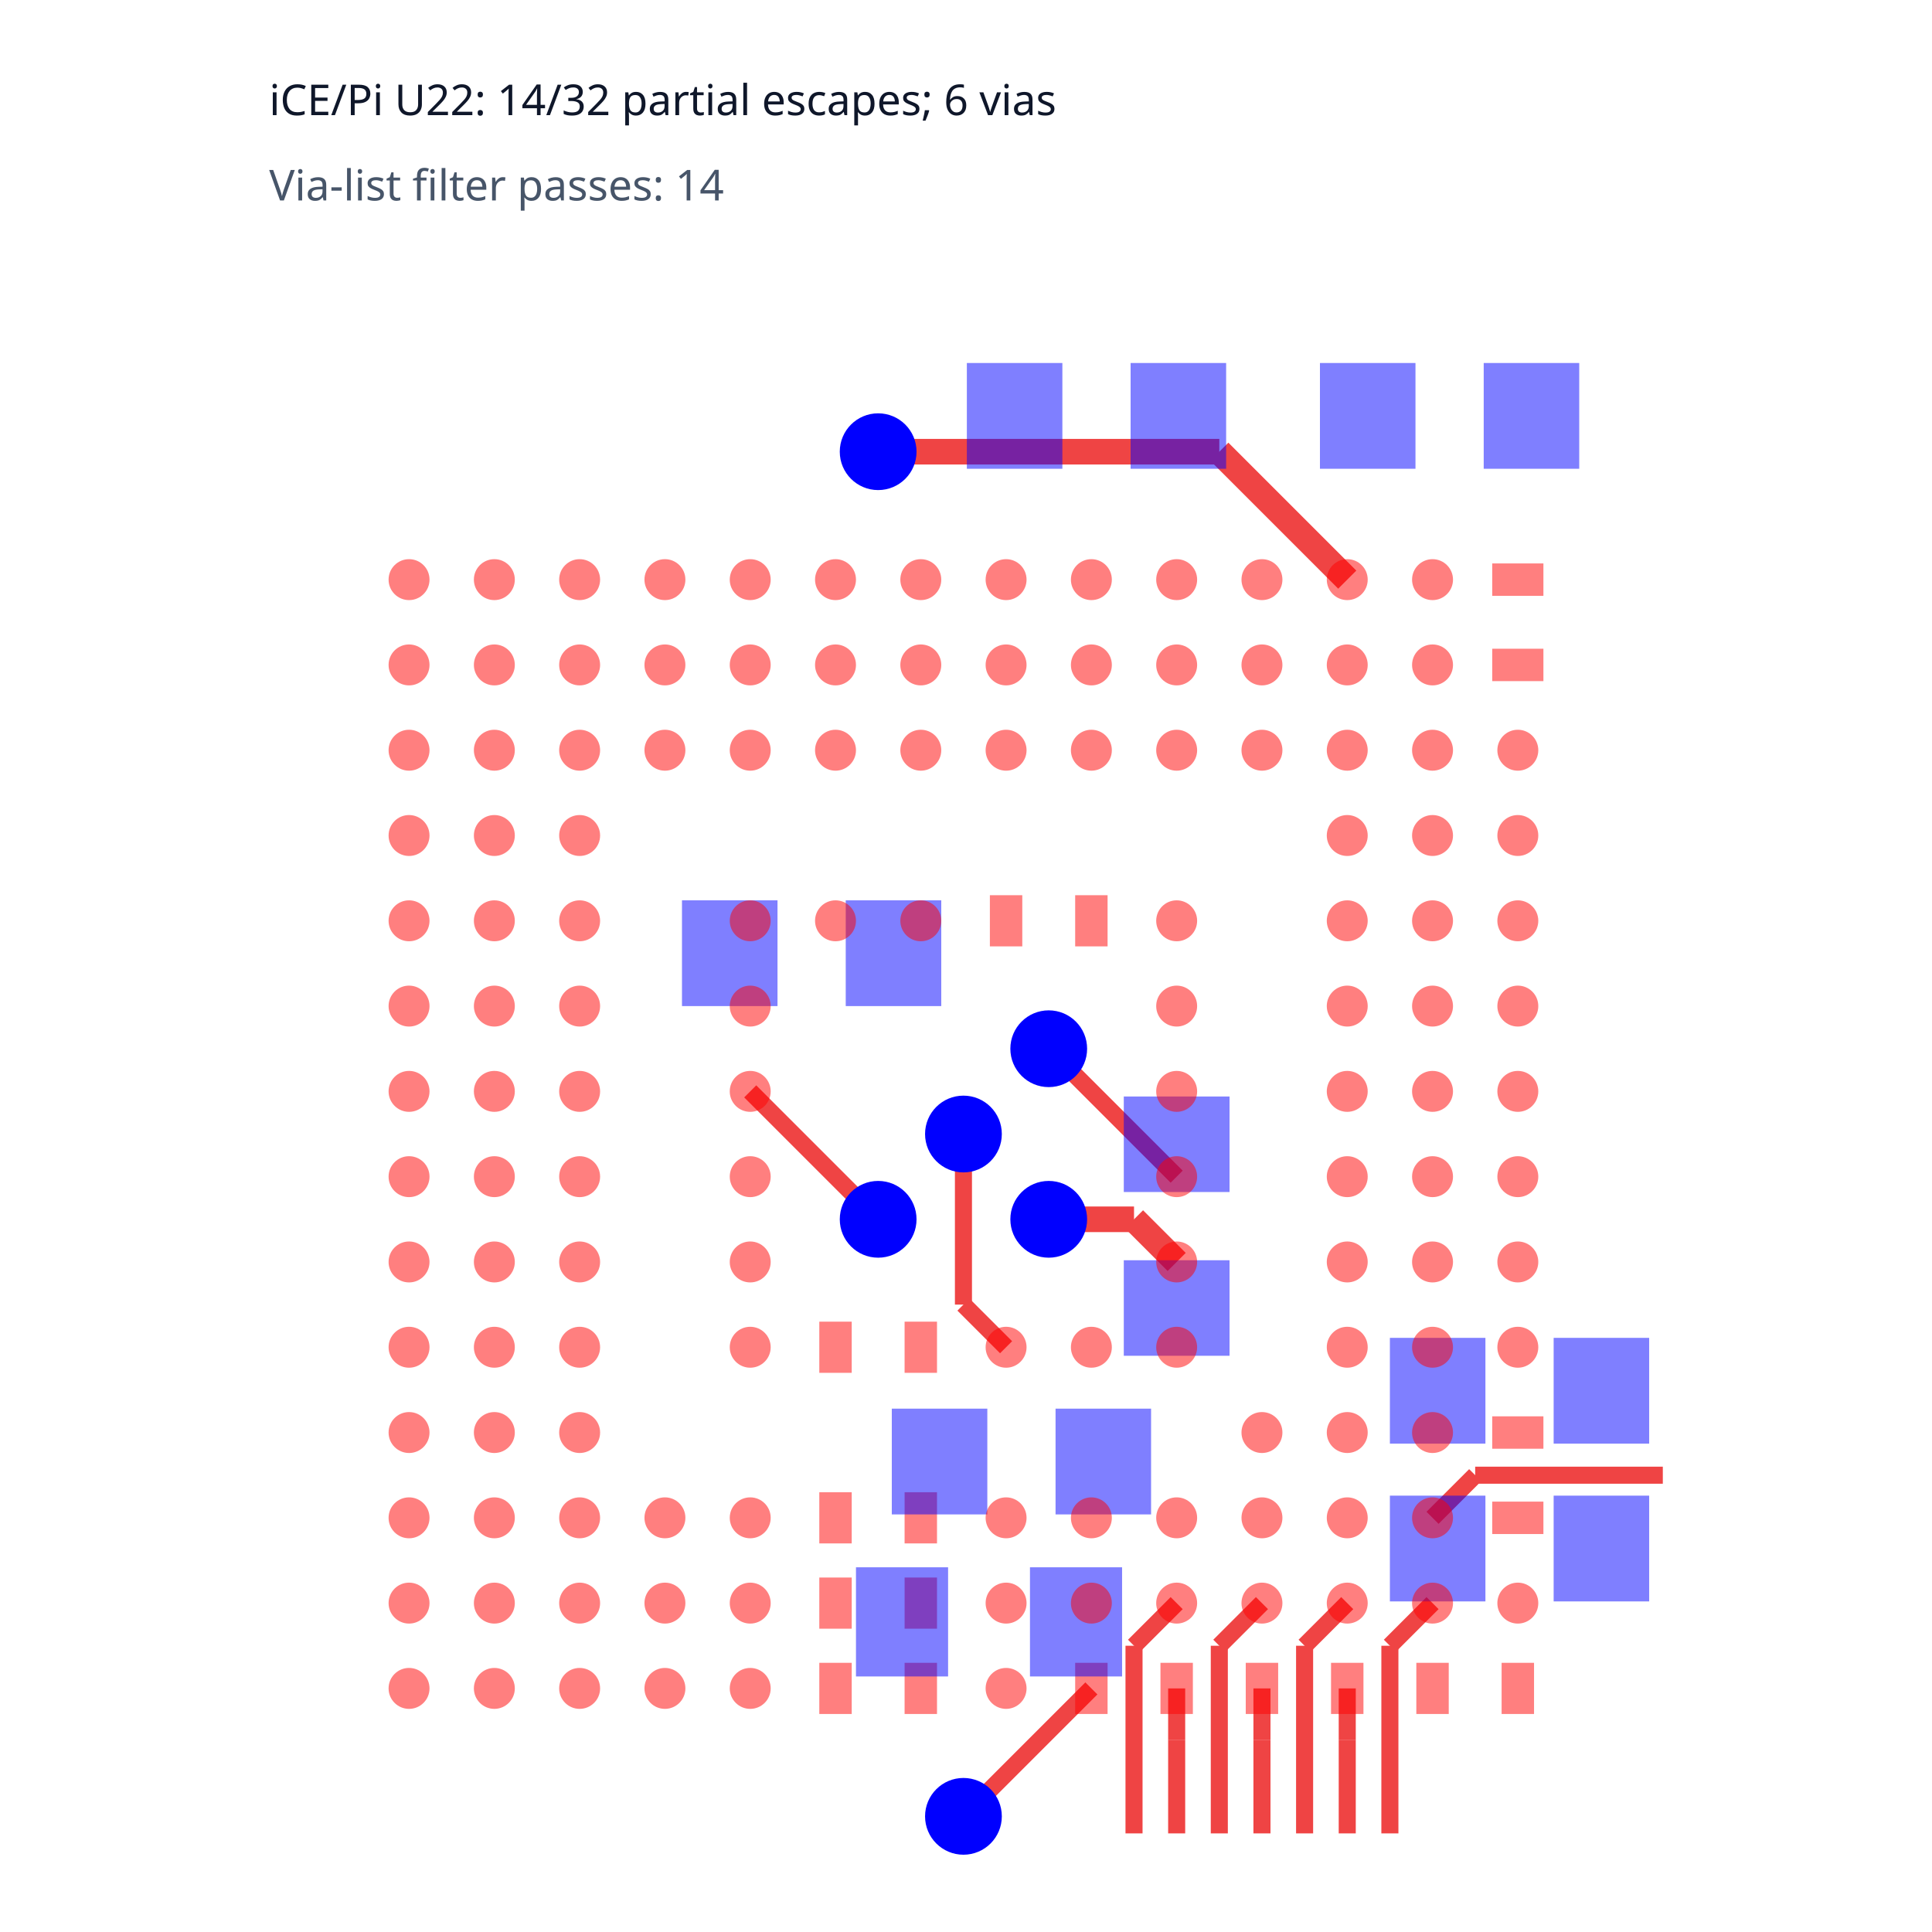
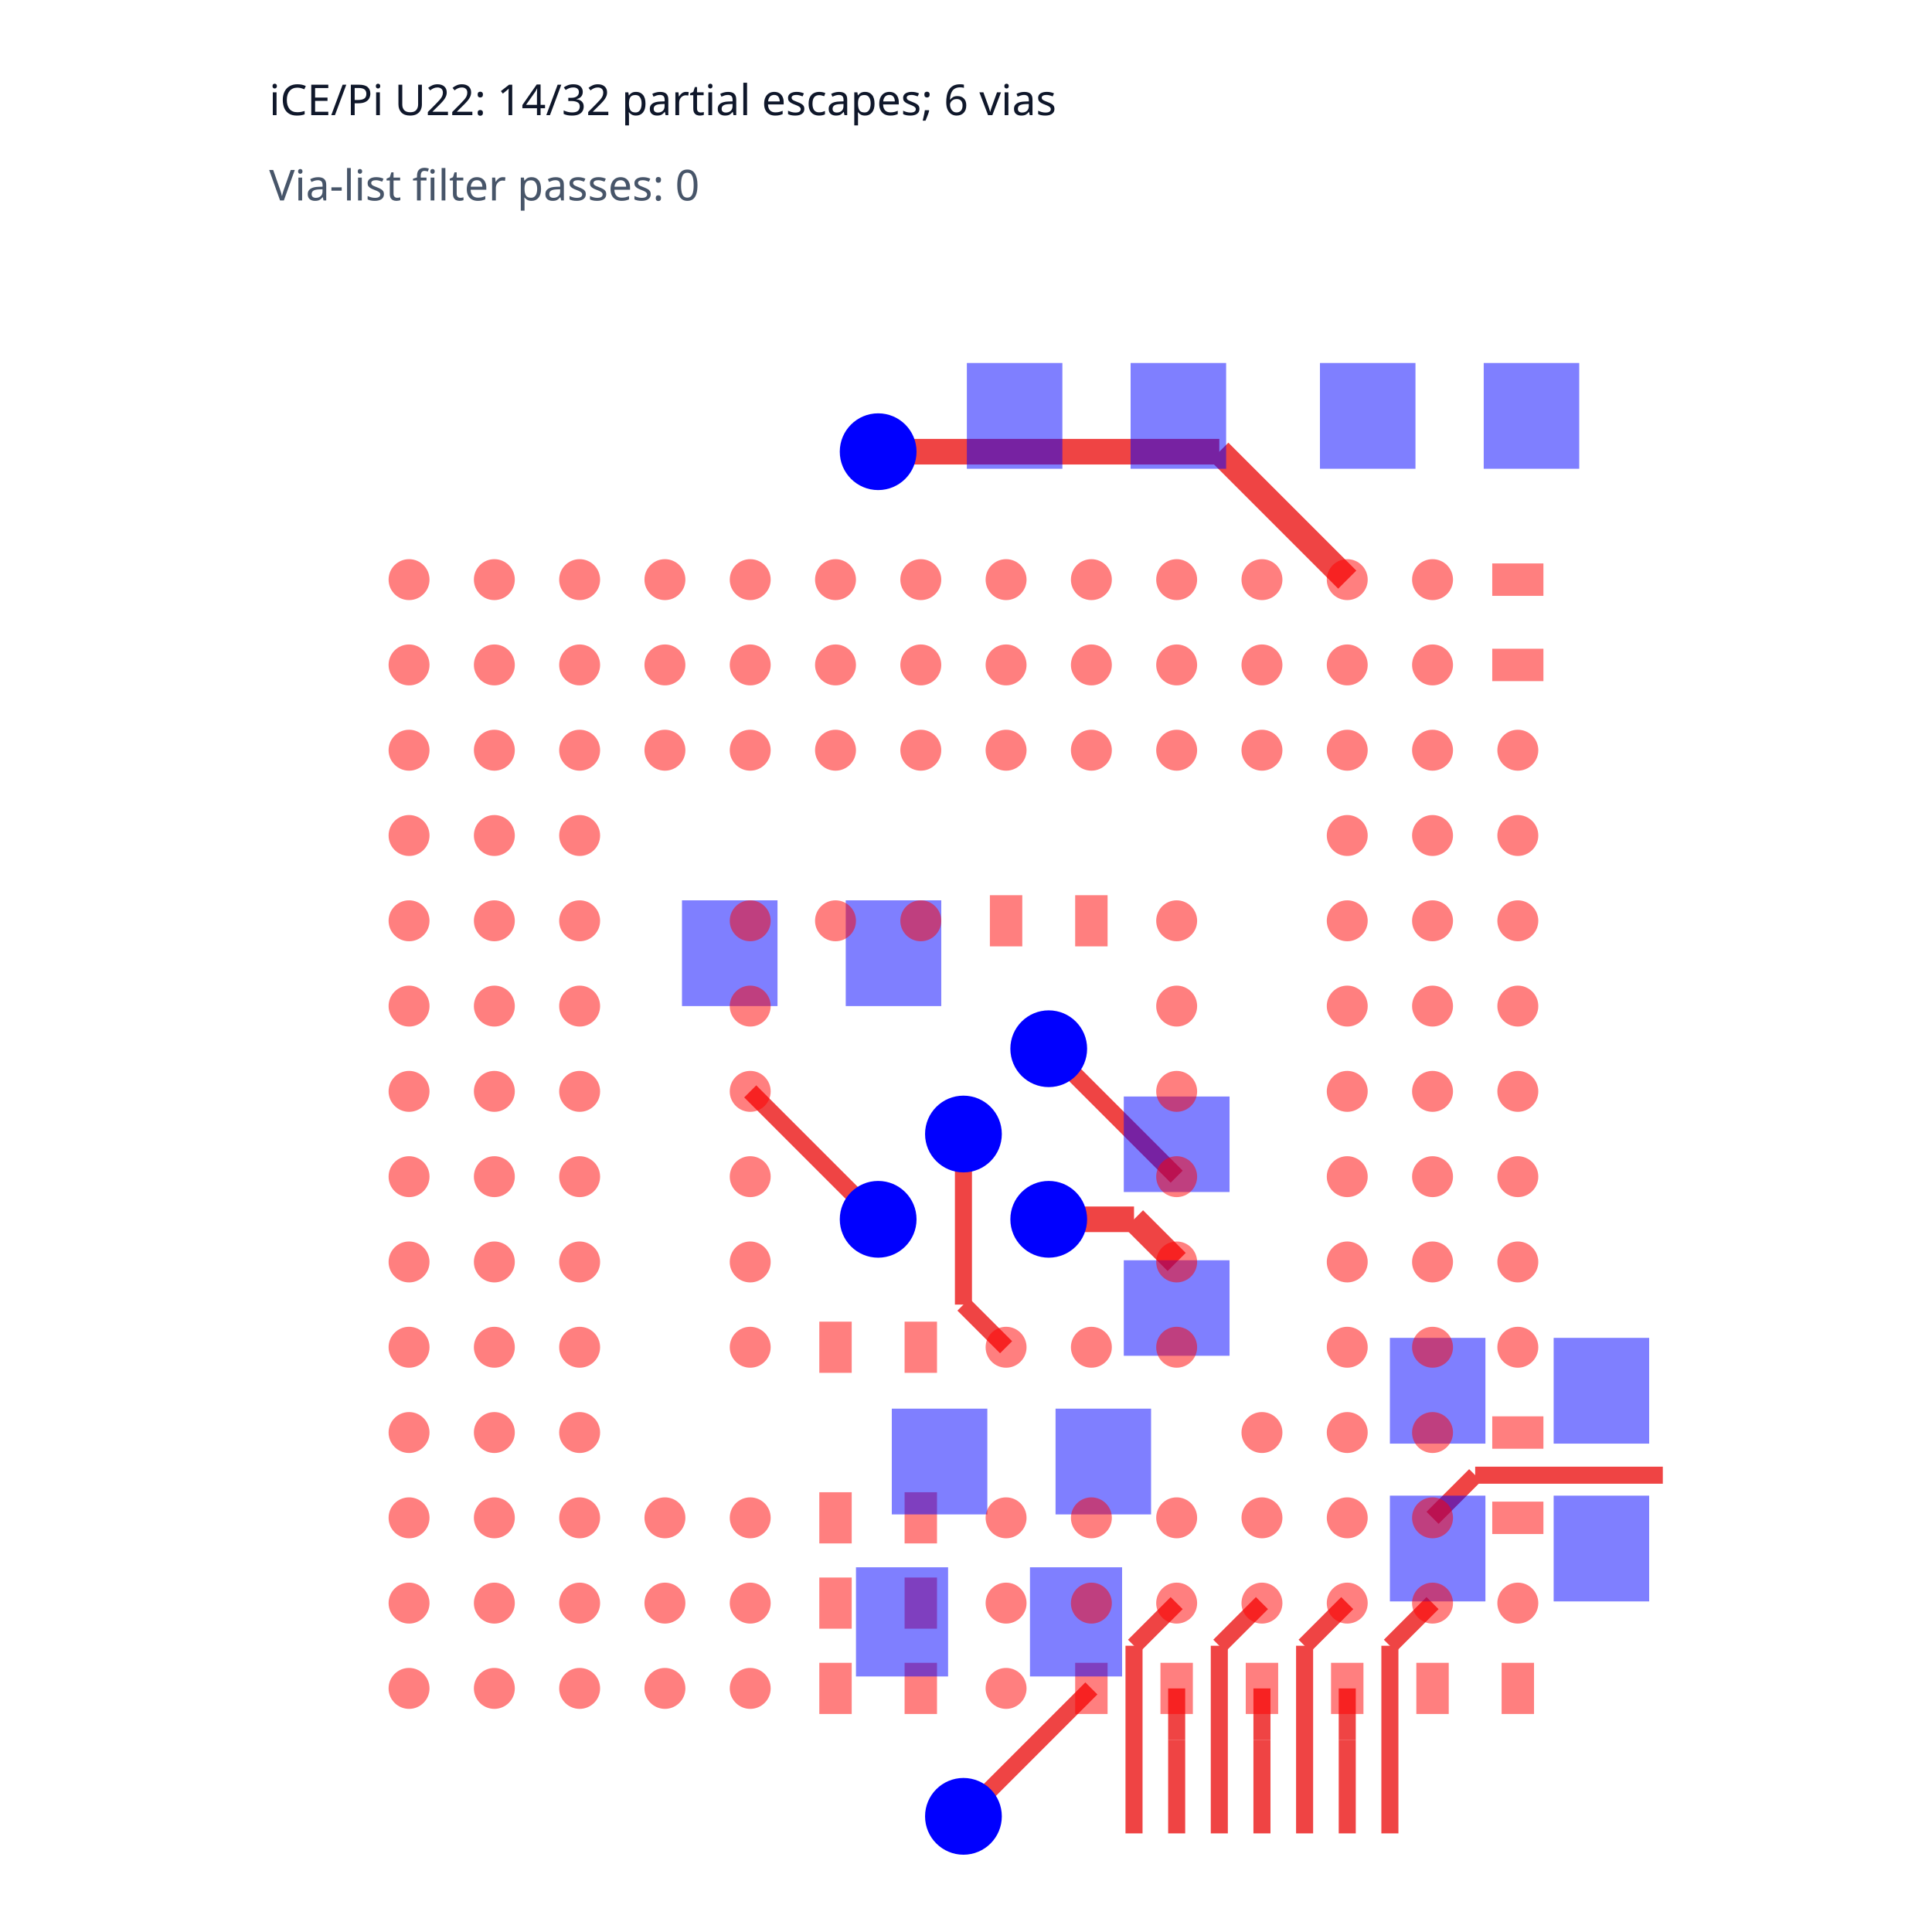
<svg xmlns="http://www.w3.org/2000/svg" width="1000" height="1000" viewBox="0 0 1000 1000">
  <rect width="100%" height="100%" fill="white" />
  <g>
    <polyline data-points="1.989999999998758,11.329999999999984 1.2399999999987588,10.579999999999984" data-type="line" data-label="" points="564.894,873.916 498.676,940.134" fill="none" stroke="#ef4444" stroke-linejoin="round" stroke-width="8.829" />
  </g>
  <g>
    <polyline data-points="3.489999999998759,17.829999999999984 2.739999999998759,18.579999999999984" data-type="line" data-label="" points="697.332,300.019 631.113,233.8" fill="none" stroke="#ef4444" stroke-linejoin="round" stroke-width="13.244" />
  </g>
  <g>
    <polyline data-points="2.739999999998759,18.579999999999984 0.7399999999987616,18.579999999999984" data-type="line" data-label="" points="631.113,233.8 454.53,233.8" fill="none" stroke="#ef4444" stroke-linejoin="round" stroke-width="13.244" />
  </g>
  <g>
    <polyline data-points="2.4899999999987585,13.829999999999984 2.2399999999987585,14.079999999999984" data-type="line" data-label="" points="609.04,653.186 586.967,631.113" fill="none" stroke="#ef4444" stroke-linejoin="round" stroke-width="13.244" />
  </g>
  <g>
    <polyline data-points="2.2399999999987585,14.079999999999984 1.739999999998759,14.079999999999984" data-type="line" data-label="" points="586.967,631.113 542.821,631.113" fill="none" stroke="#ef4444" stroke-linejoin="round" stroke-width="13.244" />
  </g>
  <g>
    <polyline data-points="1.4899999999987583,13.329999999999984 1.2399999999987585,13.579999999999984" data-type="line" data-label="" points="520.749,697.332 498.676,675.259" fill="none" stroke="#ef4444" stroke-linejoin="round" stroke-width="8.829" />
  </g>
  <g>
    <polyline data-points="1.2399999999987585,13.579999999999984 1.2399999999987585,14.579999999999984" data-type="line" data-label="" points="498.676,675.259 498.676,586.967" fill="none" stroke="#ef4444" stroke-linejoin="round" stroke-width="8.829" />
  </g>
  <g>
    <polyline data-points="2.4899999999987585,14.329999999999984 1.7399999999987594,15.079999999999984" data-type="line" data-label="" points="609.04,609.04 542.821,542.821" fill="none" stroke="#ef4444" stroke-linejoin="round" stroke-width="8.829" />
  </g>
  <g>
    <polyline data-points="-0.01000000000124146,14.829999999999984 0.7399999999987579,14.079999999999984" data-type="line" data-label="" points="388.311,564.894 454.53,631.113" fill="none" stroke="#ef4444" stroke-linejoin="round" stroke-width="8.829" />
  </g>
  <g>
    <polyline data-points="3.989999999998758,12.329999999999984 4.2399999999987585,12.579999999999984" data-type="line" data-label="" points="741.478,785.624 763.551,763.551" fill="none" stroke="#ef4444" stroke-linejoin="round" stroke-width="8.829" />
  </g>
  <g>
    <polyline data-points="4.2399999999987585,12.579999999999984 5.339999999998759,12.579999999999984" data-type="line" data-label="" points="763.551,763.551 860.672,763.551" fill="none" stroke="#ef4444" stroke-linejoin="round" stroke-width="8.829" />
  </g>
  <g>
    <polyline data-points="2.489999999998758,11.829999999999984 2.239999999998758,11.579999999999984" data-type="line" data-label="" points="609.04,829.77 586.967,851.843" fill="none" stroke="#ef4444" stroke-linejoin="round" stroke-width="8.829" />
  </g>
  <g>
    <polyline data-points="2.239999999998758,11.579999999999984 2.239999999998758,10.479999999999983" data-type="line" data-label="" points="586.967,851.843 586.967,948.964" fill="none" stroke="#ef4444" stroke-linejoin="round" stroke-width="8.829" />
  </g>
  <g>
    <polyline data-points="3.489999999998758,11.829999999999984 3.239999999998758,11.579999999999984" data-type="line" data-label="" points="697.332,829.77 675.259,851.843" fill="none" stroke="#ef4444" stroke-linejoin="round" stroke-width="8.829" />
  </g>
  <g>
    <polyline data-points="3.239999999998758,11.579999999999984 3.239999999998758,10.479999999999983" data-type="line" data-label="" points="675.259,851.843 675.259,948.964" fill="none" stroke="#ef4444" stroke-linejoin="round" stroke-width="8.829" />
  </g>
  <g>
    <polyline data-points="3.989999999998758,11.829999999999984 3.739999999998758,11.579999999999984" data-type="line" data-label="" points="741.478,829.77 719.405,851.843" fill="none" stroke="#ef4444" stroke-linejoin="round" stroke-width="8.829" />
  </g>
  <g>
    <polyline data-points="3.739999999998758,11.579999999999984 3.739999999998758,10.479999999999983" data-type="line" data-label="" points="719.405,851.843 719.405,948.964" fill="none" stroke="#ef4444" stroke-linejoin="round" stroke-width="8.829" />
  </g>
  <g>
    <polyline data-points="2.989999999998758,11.829999999999984 2.739999999998758,11.579999999999984" data-type="line" data-label="" points="653.186,829.77 631.113,851.843" fill="none" stroke="#ef4444" stroke-linejoin="round" stroke-width="8.829" />
  </g>
  <g>
    <polyline data-points="2.739999999998758,11.579999999999984 2.739999999998758,10.479999999999983" data-type="line" data-label="" points="631.113,851.843 631.113,948.964" fill="none" stroke="#ef4444" stroke-linejoin="round" stroke-width="8.829" />
  </g>
  <g>
    <polyline data-points="2.489999999998758,11.329999999999984 2.489999999998758,11.028999999999984" data-type="line" data-label="" points="609.04,873.916 609.04,900.491" fill="none" stroke="#ef4444" stroke-linejoin="round" stroke-width="8.829" />
  </g>
  <g>
    <polyline data-points="2.489999999998758,11.028999999999984 2.489999999998758,11.028999999999984" data-type="line" data-label="" points="609.04,900.491 609.04,900.491" fill="none" stroke="#ef4444" stroke-linejoin="round" stroke-width="8.829" />
  </g>
  <g>
    <polyline data-points="2.489999999998758,11.028999999999984 2.489999999998758,10.479999999999983" data-type="line" data-label="" points="609.04,900.491 609.04,948.964" fill="none" stroke="#ef4444" stroke-linejoin="round" stroke-width="8.829" />
  </g>
  <g>
    <polyline data-points="3.489999999998758,11.329999999999984 3.489999999998758,11.028999999999984" data-type="line" data-label="" points="697.332,873.916 697.332,900.491" fill="none" stroke="#ef4444" stroke-linejoin="round" stroke-width="8.829" />
  </g>
  <g>
    <polyline data-points="3.489999999998758,11.028999999999984 3.489999999998758,11.028999999999984" data-type="line" data-label="" points="697.332,900.491 697.332,900.491" fill="none" stroke="#ef4444" stroke-linejoin="round" stroke-width="8.829" />
  </g>
  <g>
    <polyline data-points="3.489999999998758,11.028999999999984 3.489999999998758,10.479999999999983" data-type="line" data-label="" points="697.332,900.491 697.332,948.964" fill="none" stroke="#ef4444" stroke-linejoin="round" stroke-width="8.829" />
  </g>
  <g>
    <polyline data-points="2.989999999998758,11.329999999999984 2.989999999998758,11.028999999999984" data-type="line" data-label="" points="653.186,873.916 653.186,900.491" fill="none" stroke="#ef4444" stroke-linejoin="round" stroke-width="8.829" />
  </g>
  <g>
    <polyline data-points="2.989999999998758,11.028999999999984 2.989999999998758,11.028999999999984" data-type="line" data-label="" points="653.186,900.491 653.186,900.491" fill="none" stroke="#ef4444" stroke-linejoin="round" stroke-width="8.829" />
  </g>
  <g>
    <polyline data-points="2.989999999998758,11.028999999999984 2.989999999998758,10.479999999999983" data-type="line" data-label="" points="653.186,900.491 653.186,948.964" fill="none" stroke="#ef4444" stroke-linejoin="round" stroke-width="8.829" />
  </g>
  <g>
    <rect data-type="rect" data-label="top" data-x="4.4899999999987585" data-y="11.329999999999984" data-ccw-rotation-degrees="180" x="777.236" y="860.672" width="16.775" height="26.488" fill="rgba(255,0,0,0.5)" stroke="black" stroke-width="0.011" transform="rotate(180 785.6238 873.9155)" />
  </g>
  <g>
    <rect data-type="rect" data-label="top" data-x="3.989999999998758" data-y="11.329999999999984" data-ccw-rotation-degrees="180" x="733.09" y="860.672" width="16.775" height="26.488" fill="rgba(255,0,0,0.5)" stroke="black" stroke-width="0.011" transform="rotate(180 741.4779 873.9155)" />
  </g>
  <g>
    <rect data-type="rect" data-label="top" data-x="3.489999999998758" data-y="11.329999999999984" data-ccw-rotation-degrees="180" x="688.944" y="860.672" width="16.775" height="26.488" fill="rgba(255,0,0,0.5)" stroke="black" stroke-width="0.011" transform="rotate(180 697.3321 873.9155)" />
  </g>
  <g>
    <rect data-type="rect" data-label="top" data-x="2.989999999998758" data-y="11.329999999999984" data-ccw-rotation-degrees="180" x="644.798" y="860.672" width="16.775" height="26.488" fill="rgba(255,0,0,0.5)" stroke="black" stroke-width="0.011" transform="rotate(180 653.1862 873.9155)" />
  </g>
  <g>
    <rect data-type="rect" data-label="top" data-x="2.489999999998758" data-y="11.329999999999984" data-ccw-rotation-degrees="180" x="600.653" y="860.672" width="16.775" height="26.488" fill="rgba(255,0,0,0.5)" stroke="black" stroke-width="0.011" transform="rotate(180 609.0403 873.9155)" />
  </g>
  <g>
    <rect data-type="rect" data-label="top" data-x="1.989999999998758" data-y="11.329999999999984" data-ccw-rotation-degrees="180" x="556.507" y="860.672" width="16.775" height="26.488" fill="rgba(255,0,0,0.5)" stroke="black" stroke-width="0.011" transform="rotate(180 564.8944 873.9155)" />
  </g>
  <g>
    <rect data-type="rect" data-label="top" data-x="0.9899999999987581" data-y="11.329999999999984" data-ccw-rotation-degrees="180" x="468.215" y="860.672" width="16.775" height="26.488" fill="rgba(255,0,0,0.5)" stroke="black" stroke-width="0.011" transform="rotate(180 476.6027 873.9155)" />
  </g>
  <g>
    <rect data-type="rect" data-label="top" data-x="0.4899999999987581" data-y="11.329999999999984" data-ccw-rotation-degrees="180" x="424.069" y="860.672" width="16.775" height="26.488" fill="rgba(255,0,0,0.5)" stroke="black" stroke-width="0.011" transform="rotate(180 432.4568 873.9155)" />
  </g>
  <g>
    <rect data-type="rect" data-label="top" data-x="0.9899999999987582" data-y="11.829999999999984" data-ccw-rotation-degrees="180" x="468.215" y="816.526" width="16.775" height="26.488" fill="rgba(255,0,0,0.5)" stroke="black" stroke-width="0.011" transform="rotate(180 476.6027 829.7697)" />
  </g>
  <g>
    <rect data-type="rect" data-label="top" data-x="0.4899999999987582" data-y="11.829999999999984" data-ccw-rotation-degrees="180" x="424.069" y="816.526" width="16.775" height="26.488" fill="rgba(255,0,0,0.5)" stroke="black" stroke-width="0.011" transform="rotate(180 432.4568 829.7697)" />
  </g>
  <g>
    <rect data-type="rect" data-label="top" data-x="4.4899999999987585" data-y="12.329999999999984" data-ccw-rotation-degrees="180" x="772.38" y="777.236" width="26.488" height="16.775" fill="rgba(255,0,0,0.5)" stroke="black" stroke-width="0.011" transform="rotate(180 785.6238 785.6238)" />
  </g>
  <g>
    <rect data-type="rect" data-label="top" data-x="0.9899999999987583" data-y="12.329999999999984" data-ccw-rotation-degrees="180" x="468.215" y="772.38" width="16.775" height="26.488" fill="rgba(255,0,0,0.5)" stroke="black" stroke-width="0.011" transform="rotate(180 476.6027 785.6238)" />
  </g>
  <g>
    <rect data-type="rect" data-label="top" data-x="0.4899999999987583" data-y="12.329999999999984" data-ccw-rotation-degrees="180" x="424.069" y="772.38" width="16.775" height="26.488" fill="rgba(255,0,0,0.5)" stroke="black" stroke-width="0.011" transform="rotate(180 432.4568 785.6238)" />
  </g>
  <g>
    <rect data-type="rect" data-label="top" data-x="4.4899999999987585" data-y="12.829999999999984" data-ccw-rotation-degrees="180" x="772.38" y="733.09" width="26.488" height="16.775" fill="rgba(255,0,0,0.5)" stroke="black" stroke-width="0.011" transform="rotate(180 785.6238 741.4779)" />
  </g>
  <g>
    <rect data-type="rect" data-label="top" data-x="0.9899999999987583" data-y="13.329999999999984" data-ccw-rotation-degrees="180" x="468.215" y="684.088" width="16.775" height="26.488" fill="rgba(255,0,0,0.5)" stroke="black" stroke-width="0.011" transform="rotate(180 476.6027 697.3321)" />
  </g>
  <g>
    <rect data-type="rect" data-label="top" data-x="0.48999999999875843" data-y="13.329999999999984" data-ccw-rotation-degrees="180" x="424.069" y="684.088" width="16.775" height="26.488" fill="rgba(255,0,0,0.5)" stroke="black" stroke-width="0.011" transform="rotate(180 432.4568 697.3321)" />
  </g>
  <g>
    <rect data-type="rect" data-label="top" data-x="1.9899999999987585" data-y="15.829999999999984" data-ccw-rotation-degrees="180" x="556.507" y="463.359" width="16.775" height="26.488" fill="rgba(255,0,0,0.5)" stroke="black" stroke-width="0.011" transform="rotate(180 564.8944 476.6027)" />
  </g>
  <g>
    <rect data-type="rect" data-label="top" data-x="1.4899999999987588" data-y="15.829999999999984" data-ccw-rotation-degrees="180" x="512.361" y="463.359" width="16.775" height="26.488" fill="rgba(255,0,0,0.5)" stroke="black" stroke-width="0.011" transform="rotate(180 520.7486 476.6027)" />
  </g>
  <g>
    <rect data-type="rect" data-label="top" data-x="4.4899999999987585" data-y="17.329999999999984" data-ccw-rotation-degrees="180" x="772.38" y="335.777" width="26.488" height="16.775" fill="rgba(255,0,0,0.5)" stroke="black" stroke-width="0.011" transform="rotate(180 785.6238 344.1651)" />
  </g>
  <g>
    <rect data-type="rect" data-label="top" data-x="4.4899999999987585" data-y="17.829999999999984" data-ccw-rotation-degrees="180" x="772.38" y="291.631" width="26.488" height="16.775" fill="rgba(255,0,0,0.5)" stroke="black" stroke-width="0.011" transform="rotate(180 785.6238 300.0192)" />
  </g>
  <g>
    <rect data-type="rect" data-label="bottom" data-x="2.4899999999987585" data-y="14.519999999999992" x="581.67" y="567.543" width="54.741" height="49.443" fill="rgba(0,0,255,0.5)" stroke="black" stroke-width="0.011" />
  </g>
  <g>
    <rect data-type="rect" data-label="bottom" data-x="2.4899999999987585" data-y="13.559999999999992" x="581.67" y="652.303" width="54.741" height="49.443" fill="rgba(0,0,255,0.5)" stroke="black" stroke-width="0.011" />
  </g>
  <g>
    <rect data-type="rect" data-label="bottom" data-x="4.97999999999875" data-y="13.074999999999989" x="804.165" y="692.476" width="49.443" height="54.741" fill="rgba(0,0,255,0.5)" stroke="black" stroke-width="0.011" />
  </g>
  <g>
    <rect data-type="rect" data-label="bottom" data-x="4.019999999998749" data-y="13.074999999999989" x="719.405" y="692.476" width="49.443" height="54.741" fill="rgba(0,0,255,0.5)" stroke="black" stroke-width="0.011" />
  </g>
  <g>
    <rect data-type="rect" data-label="bottom" data-x="4.569999999998753" data-y="18.789999999999992" x="767.965" y="187.889" width="49.443" height="54.741" fill="rgba(0,0,255,0.5)" stroke="black" stroke-width="0.011" />
  </g>
  <g>
    <rect data-type="rect" data-label="bottom" data-x="3.609999999998753" data-y="18.789999999999992" x="683.205" y="187.889" width="49.443" height="54.741" fill="rgba(0,0,255,0.5)" stroke="black" stroke-width="0.011" />
  </g>
  <g>
    <rect data-type="rect" data-label="bottom" data-x="0.8799999999987642" data-y="11.719999999999985" x="443.052" y="811.228" width="47.678" height="56.507" fill="rgba(0,0,255,0.5)" stroke="black" stroke-width="0.011" />
  </g>
  <g>
    <rect data-type="rect" data-label="bottom" data-x="1.8999999999987642" data-y="11.719999999999985" x="533.109" y="811.228" width="47.678" height="56.507" fill="rgba(0,0,255,0.5)" stroke="black" stroke-width="0.011" />
  </g>
  <g>
    <rect data-type="rect" data-label="bottom" data-x="1.5399999999987597" data-y="18.789999999999992" x="500.441" y="187.889" width="49.443" height="54.741" fill="rgba(0,0,255,0.5)" stroke="black" stroke-width="0.011" />
  </g>
  <g>
    <rect data-type="rect" data-label="bottom" data-x="2.4999999999987597" data-y="18.789999999999992" x="585.202" y="187.889" width="49.443" height="54.741" fill="rgba(0,0,255,0.5)" stroke="black" stroke-width="0.011" />
  </g>
  <g>
    <rect data-type="rect" data-label="bottom" data-x="1.099999999998762" data-y="12.659999999999982" x="461.593" y="729.117" width="49.443" height="54.741" fill="rgba(0,0,255,0.5)" stroke="black" stroke-width="0.011" />
  </g>
  <g>
    <rect data-type="rect" data-label="bottom" data-x="2.059999999998762" data-y="12.659999999999982" x="546.353" y="729.117" width="49.443" height="54.741" fill="rgba(0,0,255,0.5)" stroke="black" stroke-width="0.011" />
  </g>
  <g>
    <rect data-type="rect" data-label="bottom" data-x="4.019999999998749" data-y="12.149999999999991" x="719.405" y="774.146" width="49.443" height="54.741" fill="rgba(0,0,255,0.5)" stroke="black" stroke-width="0.011" />
  </g>
  <g>
    <rect data-type="rect" data-label="bottom" data-x="4.97999999999875" data-y="12.149999999999991" x="804.165" y="774.146" width="49.443" height="54.741" fill="rgba(0,0,255,0.5)" stroke="black" stroke-width="0.011" />
  </g>
  <g>
    <rect data-type="rect" data-label="bottom" data-x="-0.13000000000125622" data-y="15.639999999999986" x="352.994" y="466.008" width="49.443" height="54.741" fill="rgba(0,0,255,0.5)" stroke="black" stroke-width="0.011" />
  </g>
  <g>
    <rect data-type="rect" data-label="bottom" data-x="0.8299999999987437" data-y="15.639999999999986" x="437.754" y="466.008" width="49.443" height="54.741" fill="rgba(0,0,255,0.5)" stroke="black" stroke-width="0.011" />
  </g>
  <circle data-type="circle" data-label="" data-x="1.2399999999987588" data-y="10.579999999999984" cx="498.676" cy="940.134" r="19.866" fill="blue" stroke="none" stroke-width="0.011" />
  <circle data-type="circle" data-label="" data-x="0.7399999999987616" data-y="18.579999999999984" cx="454.53" cy="233.8" r="19.866" fill="blue" stroke="none" stroke-width="0.011" />
  <circle data-type="circle" data-label="" data-x="1.739999999998759" data-y="14.079999999999984" cx="542.821" cy="631.113" r="19.866" fill="blue" stroke="none" stroke-width="0.011" />
  <circle data-type="circle" data-label="" data-x="1.2399999999987585" data-y="14.579999999999984" cx="498.676" cy="586.967" r="19.866" fill="blue" stroke="none" stroke-width="0.011" />
  <circle data-type="circle" data-label="" data-x="1.7399999999987594" data-y="15.079999999999984" cx="542.821" cy="542.821" r="19.866" fill="blue" stroke="none" stroke-width="0.011" />
  <circle data-type="circle" data-label="" data-x="0.7399999999987579" data-y="14.079999999999984" cx="454.53" cy="631.113" r="19.866" fill="blue" stroke="none" stroke-width="0.011" />
  <circle data-type="circle" data-label="" data-x="1.489999999998758" data-y="11.329999999999984" cx="520.749" cy="873.916" r="10.595" fill="rgba(255,0,0,0.5)" stroke="black" stroke-width="0.011" />
  <circle data-type="circle" data-label="" data-x="-0.010000000001241904" data-y="11.329999999999984" cx="388.311" cy="873.916" r="10.595" fill="rgba(255,0,0,0.5)" stroke="black" stroke-width="0.011" />
  <circle data-type="circle" data-label="" data-x="-0.5100000000012419" data-y="11.329999999999984" cx="344.165" cy="873.916" r="10.595" fill="rgba(255,0,0,0.5)" stroke="black" stroke-width="0.011" />
  <circle data-type="circle" data-label="" data-x="-1.010000000001242" data-y="11.329999999999984" cx="300.019" cy="873.916" r="10.595" fill="rgba(255,0,0,0.5)" stroke="black" stroke-width="0.011" />
  <circle data-type="circle" data-label="" data-x="-1.510000000001242" data-y="11.329999999999984" cx="255.873" cy="873.916" r="10.595" fill="rgba(255,0,0,0.5)" stroke="black" stroke-width="0.011" />
  <circle data-type="circle" data-label="" data-x="-2.010000000001242" data-y="11.329999999999984" cx="211.727" cy="873.916" r="10.595" fill="rgba(255,0,0,0.5)" stroke="black" stroke-width="0.011" />
  <circle data-type="circle" data-label="" data-x="4.4899999999987585" data-y="11.829999999999984" cx="785.624" cy="829.77" r="10.595" fill="rgba(255,0,0,0.5)" stroke="black" stroke-width="0.011" />
  <circle data-type="circle" data-label="" data-x="3.989999999998758" data-y="11.829999999999984" cx="741.478" cy="829.77" r="10.595" fill="rgba(255,0,0,0.5)" stroke="black" stroke-width="0.011" />
  <circle data-type="circle" data-label="" data-x="3.489999999998758" data-y="11.829999999999984" cx="697.332" cy="829.77" r="10.595" fill="rgba(255,0,0,0.5)" stroke="black" stroke-width="0.011" />
  <circle data-type="circle" data-label="" data-x="2.989999999998758" data-y="11.829999999999984" cx="653.186" cy="829.77" r="10.595" fill="rgba(255,0,0,0.5)" stroke="black" stroke-width="0.011" />
  <circle data-type="circle" data-label="" data-x="2.489999999998758" data-y="11.829999999999984" cx="609.04" cy="829.77" r="10.595" fill="rgba(255,0,0,0.5)" stroke="black" stroke-width="0.011" />
  <circle data-type="circle" data-label="" data-x="1.989999999998758" data-y="11.829999999999984" cx="564.894" cy="829.77" r="10.595" fill="rgba(255,0,0,0.5)" stroke="black" stroke-width="0.011" />
  <circle data-type="circle" data-label="" data-x="1.489999999998758" data-y="11.829999999999984" cx="520.749" cy="829.77" r="10.595" fill="rgba(255,0,0,0.5)" stroke="black" stroke-width="0.011" />
  <circle data-type="circle" data-label="" data-x="-0.010000000001241904" data-y="11.829999999999984" cx="388.311" cy="829.77" r="10.595" fill="rgba(255,0,0,0.5)" stroke="black" stroke-width="0.011" />
  <circle data-type="circle" data-label="" data-x="-0.5100000000012419" data-y="11.829999999999984" cx="344.165" cy="829.77" r="10.595" fill="rgba(255,0,0,0.5)" stroke="black" stroke-width="0.011" />
  <circle data-type="circle" data-label="" data-x="-1.010000000001242" data-y="11.829999999999984" cx="300.019" cy="829.77" r="10.595" fill="rgba(255,0,0,0.5)" stroke="black" stroke-width="0.011" />
  <circle data-type="circle" data-label="" data-x="-1.510000000001242" data-y="11.829999999999984" cx="255.873" cy="829.77" r="10.595" fill="rgba(255,0,0,0.5)" stroke="black" stroke-width="0.011" />
  <circle data-type="circle" data-label="" data-x="-2.010000000001242" data-y="11.829999999999984" cx="211.727" cy="829.77" r="10.595" fill="rgba(255,0,0,0.5)" stroke="black" stroke-width="0.011" />
  <circle data-type="circle" data-label="" data-x="3.989999999998758" data-y="12.329999999999984" cx="741.478" cy="785.624" r="10.595" fill="rgba(255,0,0,0.5)" stroke="black" stroke-width="0.011" />
  <circle data-type="circle" data-label="" data-x="3.489999999998758" data-y="12.329999999999984" cx="697.332" cy="785.624" r="10.595" fill="rgba(255,0,0,0.5)" stroke="black" stroke-width="0.011" />
  <circle data-type="circle" data-label="" data-x="2.9899999999987585" data-y="12.329999999999984" cx="653.186" cy="785.624" r="10.595" fill="rgba(255,0,0,0.5)" stroke="black" stroke-width="0.011" />
  <circle data-type="circle" data-label="" data-x="2.4899999999987585" data-y="12.329999999999984" cx="609.04" cy="785.624" r="10.595" fill="rgba(255,0,0,0.5)" stroke="black" stroke-width="0.011" />
  <circle data-type="circle" data-label="" data-x="1.9899999999987583" data-y="12.329999999999984" cx="564.894" cy="785.624" r="10.595" fill="rgba(255,0,0,0.5)" stroke="black" stroke-width="0.011" />
  <circle data-type="circle" data-label="" data-x="1.4899999999987583" data-y="12.329999999999984" cx="520.749" cy="785.624" r="10.595" fill="rgba(255,0,0,0.5)" stroke="black" stroke-width="0.011" />
  <circle data-type="circle" data-label="" data-x="-0.010000000001241682" data-y="12.329999999999984" cx="388.311" cy="785.624" r="10.595" fill="rgba(255,0,0,0.5)" stroke="black" stroke-width="0.011" />
  <circle data-type="circle" data-label="" data-x="-0.5100000000012417" data-y="12.329999999999984" cx="344.165" cy="785.624" r="10.595" fill="rgba(255,0,0,0.5)" stroke="black" stroke-width="0.011" />
  <circle data-type="circle" data-label="" data-x="-1.010000000001242" data-y="12.329999999999984" cx="300.019" cy="785.624" r="10.595" fill="rgba(255,0,0,0.5)" stroke="black" stroke-width="0.011" />
  <circle data-type="circle" data-label="" data-x="-1.510000000001242" data-y="12.329999999999984" cx="255.873" cy="785.624" r="10.595" fill="rgba(255,0,0,0.5)" stroke="black" stroke-width="0.011" />
  <circle data-type="circle" data-label="" data-x="-2.010000000001242" data-y="12.329999999999984" cx="211.727" cy="785.624" r="10.595" fill="rgba(255,0,0,0.5)" stroke="black" stroke-width="0.011" />
  <circle data-type="circle" data-label="" data-x="3.9899999999987585" data-y="12.829999999999984" cx="741.478" cy="741.478" r="10.595" fill="rgba(255,0,0,0.5)" stroke="black" stroke-width="0.011" />
  <circle data-type="circle" data-label="" data-x="3.4899999999987585" data-y="12.829999999999984" cx="697.332" cy="741.478" r="10.595" fill="rgba(255,0,0,0.5)" stroke="black" stroke-width="0.011" />
  <circle data-type="circle" data-label="" data-x="2.9899999999987585" data-y="12.829999999999984" cx="653.186" cy="741.478" r="10.595" fill="rgba(255,0,0,0.5)" stroke="black" stroke-width="0.011" />
  <circle data-type="circle" data-label="" data-x="-1.0100000000012415" data-y="12.829999999999984" cx="300.019" cy="741.478" r="10.595" fill="rgba(255,0,0,0.5)" stroke="black" stroke-width="0.011" />
  <circle data-type="circle" data-label="" data-x="-1.5100000000012415" data-y="12.829999999999984" cx="255.873" cy="741.478" r="10.595" fill="rgba(255,0,0,0.5)" stroke="black" stroke-width="0.011" />
  <circle data-type="circle" data-label="" data-x="-2.0100000000012415" data-y="12.829999999999984" cx="211.727" cy="741.478" r="10.595" fill="rgba(255,0,0,0.5)" stroke="black" stroke-width="0.011" />
  <circle data-type="circle" data-label="" data-x="4.4899999999987585" data-y="13.329999999999984" cx="785.624" cy="697.332" r="10.595" fill="rgba(255,0,0,0.5)" stroke="black" stroke-width="0.011" />
  <circle data-type="circle" data-label="" data-x="3.9899999999987585" data-y="13.329999999999984" cx="741.478" cy="697.332" r="10.595" fill="rgba(255,0,0,0.5)" stroke="black" stroke-width="0.011" />
  <circle data-type="circle" data-label="" data-x="3.4899999999987585" data-y="13.329999999999984" cx="697.332" cy="697.332" r="10.595" fill="rgba(255,0,0,0.5)" stroke="black" stroke-width="0.011" />
  <circle data-type="circle" data-label="" data-x="2.4899999999987585" data-y="13.329999999999984" cx="609.04" cy="697.332" r="10.595" fill="rgba(255,0,0,0.5)" stroke="black" stroke-width="0.011" />
  <circle data-type="circle" data-label="" data-x="1.9899999999987585" data-y="13.329999999999984" cx="564.894" cy="697.332" r="10.595" fill="rgba(255,0,0,0.5)" stroke="black" stroke-width="0.011" />
  <circle data-type="circle" data-label="" data-x="1.4899999999987583" data-y="13.329999999999984" cx="520.749" cy="697.332" r="10.595" fill="rgba(255,0,0,0.5)" stroke="black" stroke-width="0.011" />
  <circle data-type="circle" data-label="" data-x="-0.010000000001241682" data-y="13.329999999999984" cx="388.311" cy="697.332" r="10.595" fill="rgba(255,0,0,0.5)" stroke="black" stroke-width="0.011" />
  <circle data-type="circle" data-label="" data-x="-1.0100000000012415" data-y="13.329999999999984" cx="300.019" cy="697.332" r="10.595" fill="rgba(255,0,0,0.5)" stroke="black" stroke-width="0.011" />
  <circle data-type="circle" data-label="" data-x="-1.5100000000012415" data-y="13.329999999999984" cx="255.873" cy="697.332" r="10.595" fill="rgba(255,0,0,0.5)" stroke="black" stroke-width="0.011" />
  <circle data-type="circle" data-label="" data-x="-2.0100000000012415" data-y="13.329999999999984" cx="211.727" cy="697.332" r="10.595" fill="rgba(255,0,0,0.5)" stroke="black" stroke-width="0.011" />
  <circle data-type="circle" data-label="" data-x="4.4899999999987585" data-y="13.829999999999984" cx="785.624" cy="653.186" r="10.595" fill="rgba(255,0,0,0.5)" stroke="black" stroke-width="0.011" />
  <circle data-type="circle" data-label="" data-x="3.9899999999987585" data-y="13.829999999999984" cx="741.478" cy="653.186" r="10.595" fill="rgba(255,0,0,0.5)" stroke="black" stroke-width="0.011" />
  <circle data-type="circle" data-label="" data-x="3.4899999999987585" data-y="13.829999999999984" cx="697.332" cy="653.186" r="10.595" fill="rgba(255,0,0,0.5)" stroke="black" stroke-width="0.011" />
  <circle data-type="circle" data-label="" data-x="2.4899999999987585" data-y="13.829999999999984" cx="609.04" cy="653.186" r="10.595" fill="rgba(255,0,0,0.5)" stroke="black" stroke-width="0.011" />
  <circle data-type="circle" data-label="" data-x="-0.01000000000124146" data-y="13.829999999999984" cx="388.311" cy="653.186" r="10.595" fill="rgba(255,0,0,0.5)" stroke="black" stroke-width="0.011" />
  <circle data-type="circle" data-label="" data-x="-1.0100000000012415" data-y="13.829999999999984" cx="300.019" cy="653.186" r="10.595" fill="rgba(255,0,0,0.5)" stroke="black" stroke-width="0.011" />
  <circle data-type="circle" data-label="" data-x="-1.5100000000012415" data-y="13.829999999999984" cx="255.873" cy="653.186" r="10.595" fill="rgba(255,0,0,0.5)" stroke="black" stroke-width="0.011" />
  <circle data-type="circle" data-label="" data-x="-2.0100000000012415" data-y="13.829999999999984" cx="211.727" cy="653.186" r="10.595" fill="rgba(255,0,0,0.5)" stroke="black" stroke-width="0.011" />
  <circle data-type="circle" data-label="" data-x="4.4899999999987585" data-y="14.329999999999984" cx="785.624" cy="609.04" r="10.595" fill="rgba(255,0,0,0.5)" stroke="black" stroke-width="0.011" />
  <circle data-type="circle" data-label="" data-x="3.9899999999987585" data-y="14.329999999999984" cx="741.478" cy="609.04" r="10.595" fill="rgba(255,0,0,0.5)" stroke="black" stroke-width="0.011" />
  <circle data-type="circle" data-label="" data-x="3.4899999999987585" data-y="14.329999999999984" cx="697.332" cy="609.04" r="10.595" fill="rgba(255,0,0,0.5)" stroke="black" stroke-width="0.011" />
  <circle data-type="circle" data-label="" data-x="2.4899999999987585" data-y="14.329999999999984" cx="609.04" cy="609.04" r="10.595" fill="rgba(255,0,0,0.5)" stroke="black" stroke-width="0.011" />
  <circle data-type="circle" data-label="" data-x="-0.01000000000124146" data-y="14.329999999999984" cx="388.311" cy="609.04" r="10.595" fill="rgba(255,0,0,0.5)" stroke="black" stroke-width="0.011" />
  <circle data-type="circle" data-label="" data-x="-1.0100000000012415" data-y="14.329999999999984" cx="300.019" cy="609.04" r="10.595" fill="rgba(255,0,0,0.5)" stroke="black" stroke-width="0.011" />
  <circle data-type="circle" data-label="" data-x="-1.5100000000012415" data-y="14.329999999999984" cx="255.873" cy="609.04" r="10.595" fill="rgba(255,0,0,0.5)" stroke="black" stroke-width="0.011" />
  <circle data-type="circle" data-label="" data-x="-2.0100000000012415" data-y="14.329999999999984" cx="211.727" cy="609.04" r="10.595" fill="rgba(255,0,0,0.5)" stroke="black" stroke-width="0.011" />
  <circle data-type="circle" data-label="" data-x="4.4899999999987585" data-y="14.829999999999984" cx="785.624" cy="564.894" r="10.595" fill="rgba(255,0,0,0.5)" stroke="black" stroke-width="0.011" />
  <circle data-type="circle" data-label="" data-x="3.9899999999987585" data-y="14.829999999999984" cx="741.478" cy="564.894" r="10.595" fill="rgba(255,0,0,0.5)" stroke="black" stroke-width="0.011" />
  <circle data-type="circle" data-label="" data-x="3.4899999999987585" data-y="14.829999999999984" cx="697.332" cy="564.894" r="10.595" fill="rgba(255,0,0,0.5)" stroke="black" stroke-width="0.011" />
  <circle data-type="circle" data-label="" data-x="2.4899999999987585" data-y="14.829999999999984" cx="609.04" cy="564.894" r="10.595" fill="rgba(255,0,0,0.5)" stroke="black" stroke-width="0.011" />
  <circle data-type="circle" data-label="" data-x="-0.01000000000124146" data-y="14.829999999999984" cx="388.311" cy="564.894" r="10.595" fill="rgba(255,0,0,0.5)" stroke="black" stroke-width="0.011" />
  <circle data-type="circle" data-label="" data-x="-1.0100000000012415" data-y="14.829999999999984" cx="300.019" cy="564.894" r="10.595" fill="rgba(255,0,0,0.5)" stroke="black" stroke-width="0.011" />
  <circle data-type="circle" data-label="" data-x="-1.5100000000012415" data-y="14.829999999999984" cx="255.873" cy="564.894" r="10.595" fill="rgba(255,0,0,0.5)" stroke="black" stroke-width="0.011" />
  <circle data-type="circle" data-label="" data-x="-2.0100000000012415" data-y="14.829999999999984" cx="211.727" cy="564.894" r="10.595" fill="rgba(255,0,0,0.5)" stroke="black" stroke-width="0.011" />
  <circle data-type="circle" data-label="" data-x="4.4899999999987585" data-y="15.329999999999984" cx="785.624" cy="520.749" r="10.595" fill="rgba(255,0,0,0.5)" stroke="black" stroke-width="0.011" />
  <circle data-type="circle" data-label="" data-x="3.9899999999987585" data-y="15.329999999999984" cx="741.478" cy="520.749" r="10.595" fill="rgba(255,0,0,0.5)" stroke="black" stroke-width="0.011" />
  <circle data-type="circle" data-label="" data-x="3.4899999999987585" data-y="15.329999999999984" cx="697.332" cy="520.749" r="10.595" fill="rgba(255,0,0,0.5)" stroke="black" stroke-width="0.011" />
  <circle data-type="circle" data-label="" data-x="2.4899999999987585" data-y="15.329999999999984" cx="609.04" cy="520.749" r="10.595" fill="rgba(255,0,0,0.5)" stroke="black" stroke-width="0.011" />
  <circle data-type="circle" data-label="" data-x="-0.01000000000124146" data-y="15.329999999999984" cx="388.311" cy="520.749" r="10.595" fill="rgba(255,0,0,0.5)" stroke="black" stroke-width="0.011" />
  <circle data-type="circle" data-label="" data-x="-1.0100000000012415" data-y="15.329999999999984" cx="300.019" cy="520.749" r="10.595" fill="rgba(255,0,0,0.5)" stroke="black" stroke-width="0.011" />
  <circle data-type="circle" data-label="" data-x="-1.5100000000012415" data-y="15.329999999999984" cx="255.873" cy="520.749" r="10.595" fill="rgba(255,0,0,0.5)" stroke="black" stroke-width="0.011" />
  <circle data-type="circle" data-label="" data-x="-2.0100000000012415" data-y="15.329999999999984" cx="211.727" cy="520.749" r="10.595" fill="rgba(255,0,0,0.5)" stroke="black" stroke-width="0.011" />
  <circle data-type="circle" data-label="" data-x="4.4899999999987585" data-y="15.829999999999984" cx="785.624" cy="476.603" r="10.595" fill="rgba(255,0,0,0.5)" stroke="black" stroke-width="0.011" />
  <circle data-type="circle" data-label="" data-x="3.9899999999987585" data-y="15.829999999999984" cx="741.478" cy="476.603" r="10.595" fill="rgba(255,0,0,0.5)" stroke="black" stroke-width="0.011" />
  <circle data-type="circle" data-label="" data-x="3.4899999999987585" data-y="15.829999999999984" cx="697.332" cy="476.603" r="10.595" fill="rgba(255,0,0,0.5)" stroke="black" stroke-width="0.011" />
  <circle data-type="circle" data-label="" data-x="2.4899999999987585" data-y="15.829999999999984" cx="609.04" cy="476.603" r="10.595" fill="rgba(255,0,0,0.5)" stroke="black" stroke-width="0.011" />
  <circle data-type="circle" data-label="" data-x="0.9899999999987588" data-y="15.829999999999984" cx="476.603" cy="476.603" r="10.595" fill="rgba(255,0,0,0.5)" stroke="black" stroke-width="0.011" />
  <circle data-type="circle" data-label="" data-x="0.48999999999875865" data-y="15.829999999999984" cx="432.457" cy="476.603" r="10.595" fill="rgba(255,0,0,0.5)" stroke="black" stroke-width="0.011" />
  <circle data-type="circle" data-label="" data-x="-0.010000000001241238" data-y="15.829999999999984" cx="388.311" cy="476.603" r="10.595" fill="rgba(255,0,0,0.5)" stroke="black" stroke-width="0.011" />
  <circle data-type="circle" data-label="" data-x="-1.0100000000012415" data-y="15.829999999999984" cx="300.019" cy="476.603" r="10.595" fill="rgba(255,0,0,0.5)" stroke="black" stroke-width="0.011" />
  <circle data-type="circle" data-label="" data-x="-1.5100000000012415" data-y="15.829999999999984" cx="255.873" cy="476.603" r="10.595" fill="rgba(255,0,0,0.5)" stroke="black" stroke-width="0.011" />
  <circle data-type="circle" data-label="" data-x="-2.0100000000012415" data-y="15.829999999999984" cx="211.727" cy="476.603" r="10.595" fill="rgba(255,0,0,0.5)" stroke="black" stroke-width="0.011" />
  <circle data-type="circle" data-label="" data-x="4.4899999999987585" data-y="16.329999999999984" cx="785.624" cy="432.457" r="10.595" fill="rgba(255,0,0,0.5)" stroke="black" stroke-width="0.011" />
  <circle data-type="circle" data-label="" data-x="3.9899999999987585" data-y="16.329999999999984" cx="741.478" cy="432.457" r="10.595" fill="rgba(255,0,0,0.5)" stroke="black" stroke-width="0.011" />
  <circle data-type="circle" data-label="" data-x="3.4899999999987585" data-y="16.329999999999984" cx="697.332" cy="432.457" r="10.595" fill="rgba(255,0,0,0.5)" stroke="black" stroke-width="0.011" />
  <circle data-type="circle" data-label="" data-x="-1.0100000000012415" data-y="16.329999999999984" cx="300.019" cy="432.457" r="10.595" fill="rgba(255,0,0,0.5)" stroke="black" stroke-width="0.011" />
  <circle data-type="circle" data-label="" data-x="-1.5100000000012415" data-y="16.329999999999984" cx="255.873" cy="432.457" r="10.595" fill="rgba(255,0,0,0.5)" stroke="black" stroke-width="0.011" />
  <circle data-type="circle" data-label="" data-x="-2.0100000000012415" data-y="16.329999999999984" cx="211.727" cy="432.457" r="10.595" fill="rgba(255,0,0,0.5)" stroke="black" stroke-width="0.011" />
  <circle data-type="circle" data-label="" data-x="4.4899999999987585" data-y="16.829999999999984" cx="785.624" cy="388.311" r="10.595" fill="rgba(255,0,0,0.5)" stroke="black" stroke-width="0.011" />
  <circle data-type="circle" data-label="" data-x="3.989999999998759" data-y="16.829999999999984" cx="741.478" cy="388.311" r="10.595" fill="rgba(255,0,0,0.5)" stroke="black" stroke-width="0.011" />
  <circle data-type="circle" data-label="" data-x="3.489999999998759" data-y="16.829999999999984" cx="697.332" cy="388.311" r="10.595" fill="rgba(255,0,0,0.5)" stroke="black" stroke-width="0.011" />
  <circle data-type="circle" data-label="" data-x="2.9899999999987585" data-y="16.829999999999984" cx="653.186" cy="388.311" r="10.595" fill="rgba(255,0,0,0.5)" stroke="black" stroke-width="0.011" />
  <circle data-type="circle" data-label="" data-x="2.4899999999987585" data-y="16.829999999999984" cx="609.04" cy="388.311" r="10.595" fill="rgba(255,0,0,0.5)" stroke="black" stroke-width="0.011" />
  <circle data-type="circle" data-label="" data-x="1.9899999999987588" data-y="16.829999999999984" cx="564.894" cy="388.311" r="10.595" fill="rgba(255,0,0,0.5)" stroke="black" stroke-width="0.011" />
  <circle data-type="circle" data-label="" data-x="1.4899999999987588" data-y="16.829999999999984" cx="520.749" cy="388.311" r="10.595" fill="rgba(255,0,0,0.5)" stroke="black" stroke-width="0.011" />
  <circle data-type="circle" data-label="" data-x="0.9899999999987588" data-y="16.829999999999984" cx="476.603" cy="388.311" r="10.595" fill="rgba(255,0,0,0.5)" stroke="black" stroke-width="0.011" />
  <circle data-type="circle" data-label="" data-x="0.48999999999875876" data-y="16.829999999999984" cx="432.457" cy="388.311" r="10.595" fill="rgba(255,0,0,0.5)" stroke="black" stroke-width="0.011" />
  <circle data-type="circle" data-label="" data-x="-0.010000000001241238" data-y="16.829999999999984" cx="388.311" cy="388.311" r="10.595" fill="rgba(255,0,0,0.5)" stroke="black" stroke-width="0.011" />
  <circle data-type="circle" data-label="" data-x="-0.5100000000012412" data-y="16.829999999999984" cx="344.165" cy="388.311" r="10.595" fill="rgba(255,0,0,0.5)" stroke="black" stroke-width="0.011" />
  <circle data-type="circle" data-label="" data-x="-1.010000000001241" data-y="16.829999999999984" cx="300.019" cy="388.311" r="10.595" fill="rgba(255,0,0,0.5)" stroke="black" stroke-width="0.011" />
  <circle data-type="circle" data-label="" data-x="-1.510000000001241" data-y="16.829999999999984" cx="255.873" cy="388.311" r="10.595" fill="rgba(255,0,0,0.5)" stroke="black" stroke-width="0.011" />
  <circle data-type="circle" data-label="" data-x="-2.010000000001241" data-y="16.829999999999984" cx="211.727" cy="388.311" r="10.595" fill="rgba(255,0,0,0.5)" stroke="black" stroke-width="0.011" />
  <circle data-type="circle" data-label="" data-x="3.989999999998759" data-y="17.329999999999984" cx="741.478" cy="344.165" r="10.595" fill="rgba(255,0,0,0.5)" stroke="black" stroke-width="0.011" />
  <circle data-type="circle" data-label="" data-x="3.489999999998759" data-y="17.329999999999984" cx="697.332" cy="344.165" r="10.595" fill="rgba(255,0,0,0.5)" stroke="black" stroke-width="0.011" />
  <circle data-type="circle" data-label="" data-x="2.989999999998759" data-y="17.329999999999984" cx="653.186" cy="344.165" r="10.595" fill="rgba(255,0,0,0.5)" stroke="black" stroke-width="0.011" />
  <circle data-type="circle" data-label="" data-x="2.489999999998759" data-y="17.329999999999984" cx="609.04" cy="344.165" r="10.595" fill="rgba(255,0,0,0.5)" stroke="black" stroke-width="0.011" />
  <circle data-type="circle" data-label="" data-x="1.989999999998759" data-y="17.329999999999984" cx="564.894" cy="344.165" r="10.595" fill="rgba(255,0,0,0.5)" stroke="black" stroke-width="0.011" />
  <circle data-type="circle" data-label="" data-x="1.489999999998759" data-y="17.329999999999984" cx="520.749" cy="344.165" r="10.595" fill="rgba(255,0,0,0.5)" stroke="black" stroke-width="0.011" />
  <circle data-type="circle" data-label="" data-x="0.9899999999987589" data-y="17.329999999999984" cx="476.603" cy="344.165" r="10.595" fill="rgba(255,0,0,0.5)" stroke="black" stroke-width="0.011" />
  <circle data-type="circle" data-label="" data-x="0.4899999999987589" data-y="17.329999999999984" cx="432.457" cy="344.165" r="10.595" fill="rgba(255,0,0,0.5)" stroke="black" stroke-width="0.011" />
  <circle data-type="circle" data-label="" data-x="-0.010000000001241016" data-y="17.329999999999984" cx="388.311" cy="344.165" r="10.595" fill="rgba(255,0,0,0.5)" stroke="black" stroke-width="0.011" />
  <circle data-type="circle" data-label="" data-x="-0.510000000001241" data-y="17.329999999999984" cx="344.165" cy="344.165" r="10.595" fill="rgba(255,0,0,0.5)" stroke="black" stroke-width="0.011" />
  <circle data-type="circle" data-label="" data-x="-1.010000000001241" data-y="17.329999999999984" cx="300.019" cy="344.165" r="10.595" fill="rgba(255,0,0,0.5)" stroke="black" stroke-width="0.011" />
  <circle data-type="circle" data-label="" data-x="-1.510000000001241" data-y="17.329999999999984" cx="255.873" cy="344.165" r="10.595" fill="rgba(255,0,0,0.5)" stroke="black" stroke-width="0.011" />
  <circle data-type="circle" data-label="" data-x="-2.010000000001241" data-y="17.329999999999984" cx="211.727" cy="344.165" r="10.595" fill="rgba(255,0,0,0.5)" stroke="black" stroke-width="0.011" />
  <circle data-type="circle" data-label="" data-x="3.989999999998759" data-y="17.829999999999984" cx="741.478" cy="300.019" r="10.595" fill="rgba(255,0,0,0.5)" stroke="black" stroke-width="0.011" />
  <circle data-type="circle" data-label="" data-x="3.489999999998759" data-y="17.829999999999984" cx="697.332" cy="300.019" r="10.595" fill="rgba(255,0,0,0.5)" stroke="black" stroke-width="0.011" />
  <circle data-type="circle" data-label="" data-x="2.989999999998759" data-y="17.829999999999984" cx="653.186" cy="300.019" r="10.595" fill="rgba(255,0,0,0.5)" stroke="black" stroke-width="0.011" />
  <circle data-type="circle" data-label="" data-x="2.489999999998759" data-y="17.829999999999984" cx="609.04" cy="300.019" r="10.595" fill="rgba(255,0,0,0.5)" stroke="black" stroke-width="0.011" />
  <circle data-type="circle" data-label="" data-x="1.989999999998759" data-y="17.829999999999984" cx="564.894" cy="300.019" r="10.595" fill="rgba(255,0,0,0.5)" stroke="black" stroke-width="0.011" />
  <circle data-type="circle" data-label="" data-x="1.489999999998759" data-y="17.829999999999984" cx="520.749" cy="300.019" r="10.595" fill="rgba(255,0,0,0.5)" stroke="black" stroke-width="0.011" />
  <circle data-type="circle" data-label="" data-x="0.989999999998759" data-y="17.829999999999984" cx="476.603" cy="300.019" r="10.595" fill="rgba(255,0,0,0.5)" stroke="black" stroke-width="0.011" />
  <circle data-type="circle" data-label="" data-x="0.489999999998759" data-y="17.829999999999984" cx="432.457" cy="300.019" r="10.595" fill="rgba(255,0,0,0.5)" stroke="black" stroke-width="0.011" />
  <circle data-type="circle" data-label="" data-x="-0.010000000001241016" data-y="17.829999999999984" cx="388.311" cy="300.019" r="10.595" fill="rgba(255,0,0,0.5)" stroke="black" stroke-width="0.011" />
  <circle data-type="circle" data-label="" data-x="-0.510000000001241" data-y="17.829999999999984" cx="344.165" cy="300.019" r="10.595" fill="rgba(255,0,0,0.5)" stroke="black" stroke-width="0.011" />
  <circle data-type="circle" data-label="" data-x="-1.010000000001241" data-y="17.829999999999984" cx="300.019" cy="300.019" r="10.595" fill="rgba(255,0,0,0.5)" stroke="black" stroke-width="0.011" />
  <circle data-type="circle" data-label="" data-x="-1.510000000001241" data-y="17.829999999999984" cx="255.873" cy="300.019" r="10.595" fill="rgba(255,0,0,0.5)" stroke="black" stroke-width="0.011" />
  <circle data-type="circle" data-label="" data-x="-2.010000000001241" data-y="17.829999999999984" cx="211.727" cy="300.019" r="10.595" fill="rgba(255,0,0,0.5)" stroke="black" stroke-width="0.011" />
  <text data-type="text" data-label="iCE/Pi U22: 14/32 partial escapes; 6 vias" data-x="-2.8300000000012426" data-y="20.649999999999984" x="139.328" y="51.036" fill="#0f172a" font-size="22.073" font-family="sans-serif" text-anchor="start" dominant-baseline="central">iCE/Pi U22: 14/32 partial escapes; 6 vias</text>
-   <text data-type="text" data-label="Via-list filter passes: 14" data-x="-2.8300000000012426" data-y="20.149999999999984" x="139.328" y="95.182" fill="#475569" font-size="22.073" font-family="sans-serif" text-anchor="start" dominant-baseline="central">Via-list filter passes: 14</text>
+   <text data-type="text" data-label="Via-list filter passes: 0" data-x="-2.8300000000012426" data-y="20.149999999999984" x="139.328" y="95.182" fill="#475569" font-size="22.073" font-family="sans-serif" text-anchor="start" dominant-baseline="central">Via-list filter passes: 0</text>
  <g id="crosshair" style="display: none">
    <line id="crosshair-h" y1="0" y2="1000" stroke="#666" stroke-width="0.5" />
    <line id="crosshair-v" x1="0" x2="1000" stroke="#666" stroke-width="0.5" />
    <text id="coordinates" font-family="monospace" font-size="12" fill="#666" />
  </g>
</svg>
